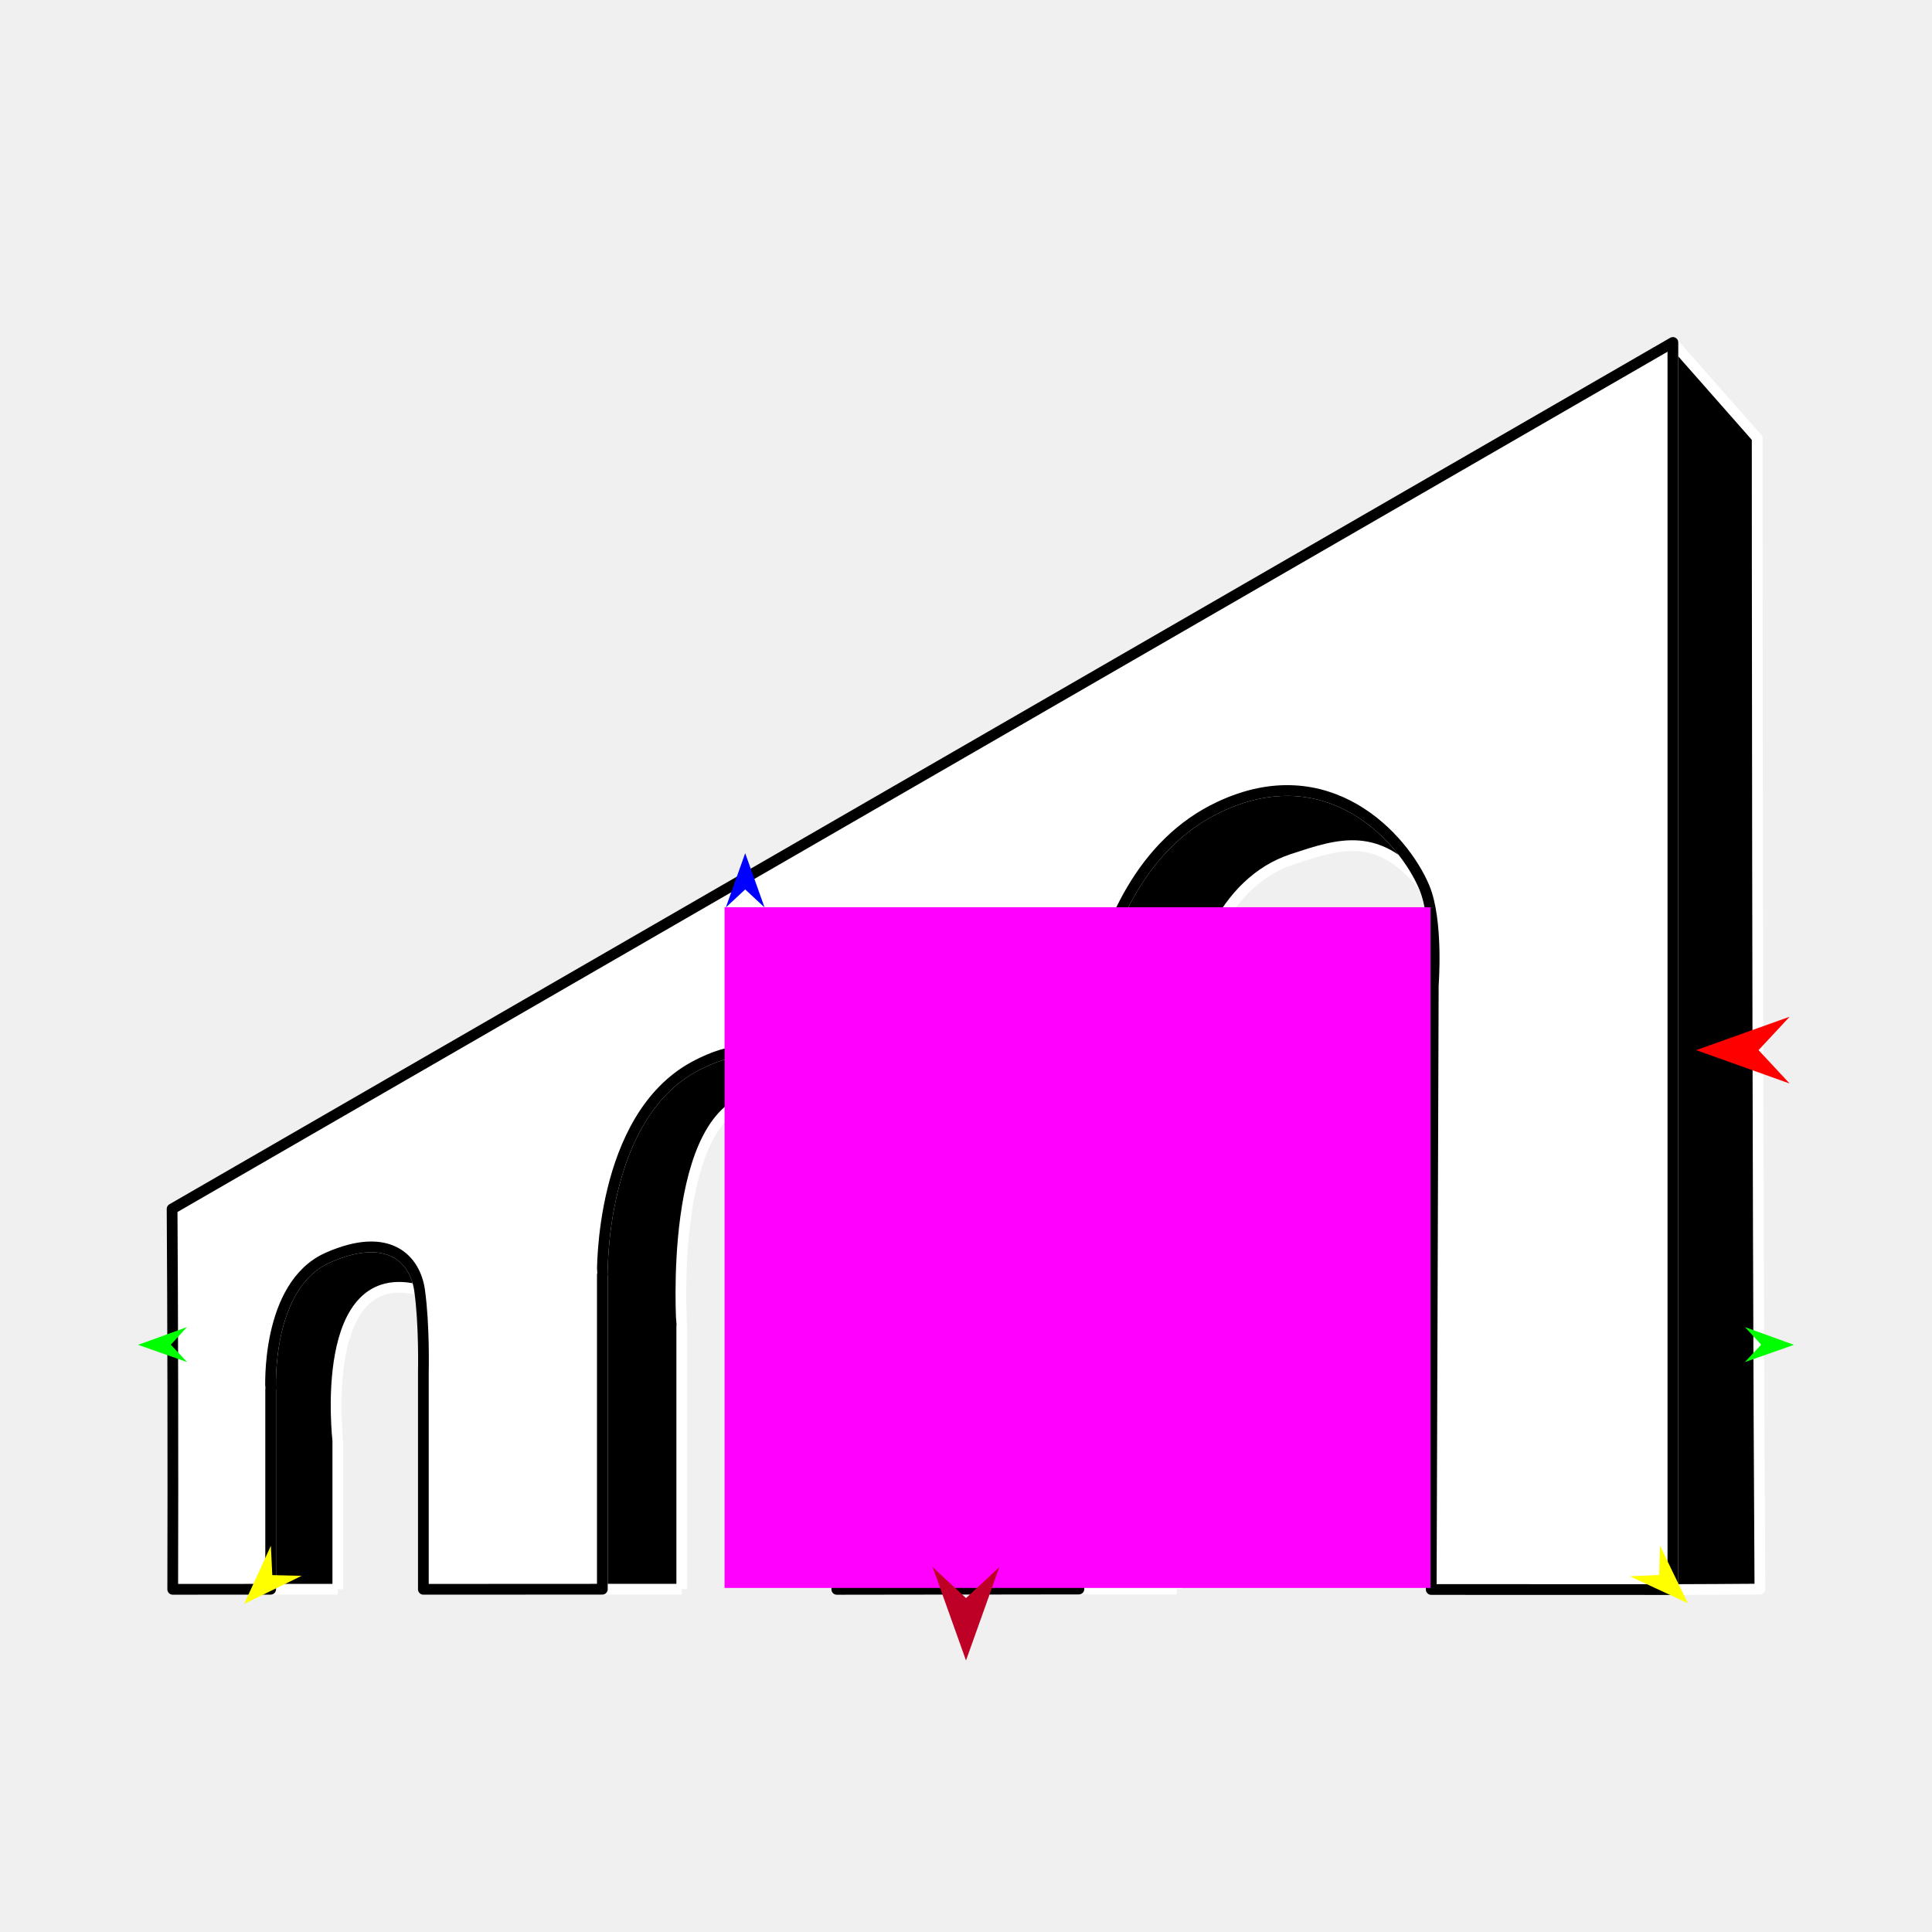
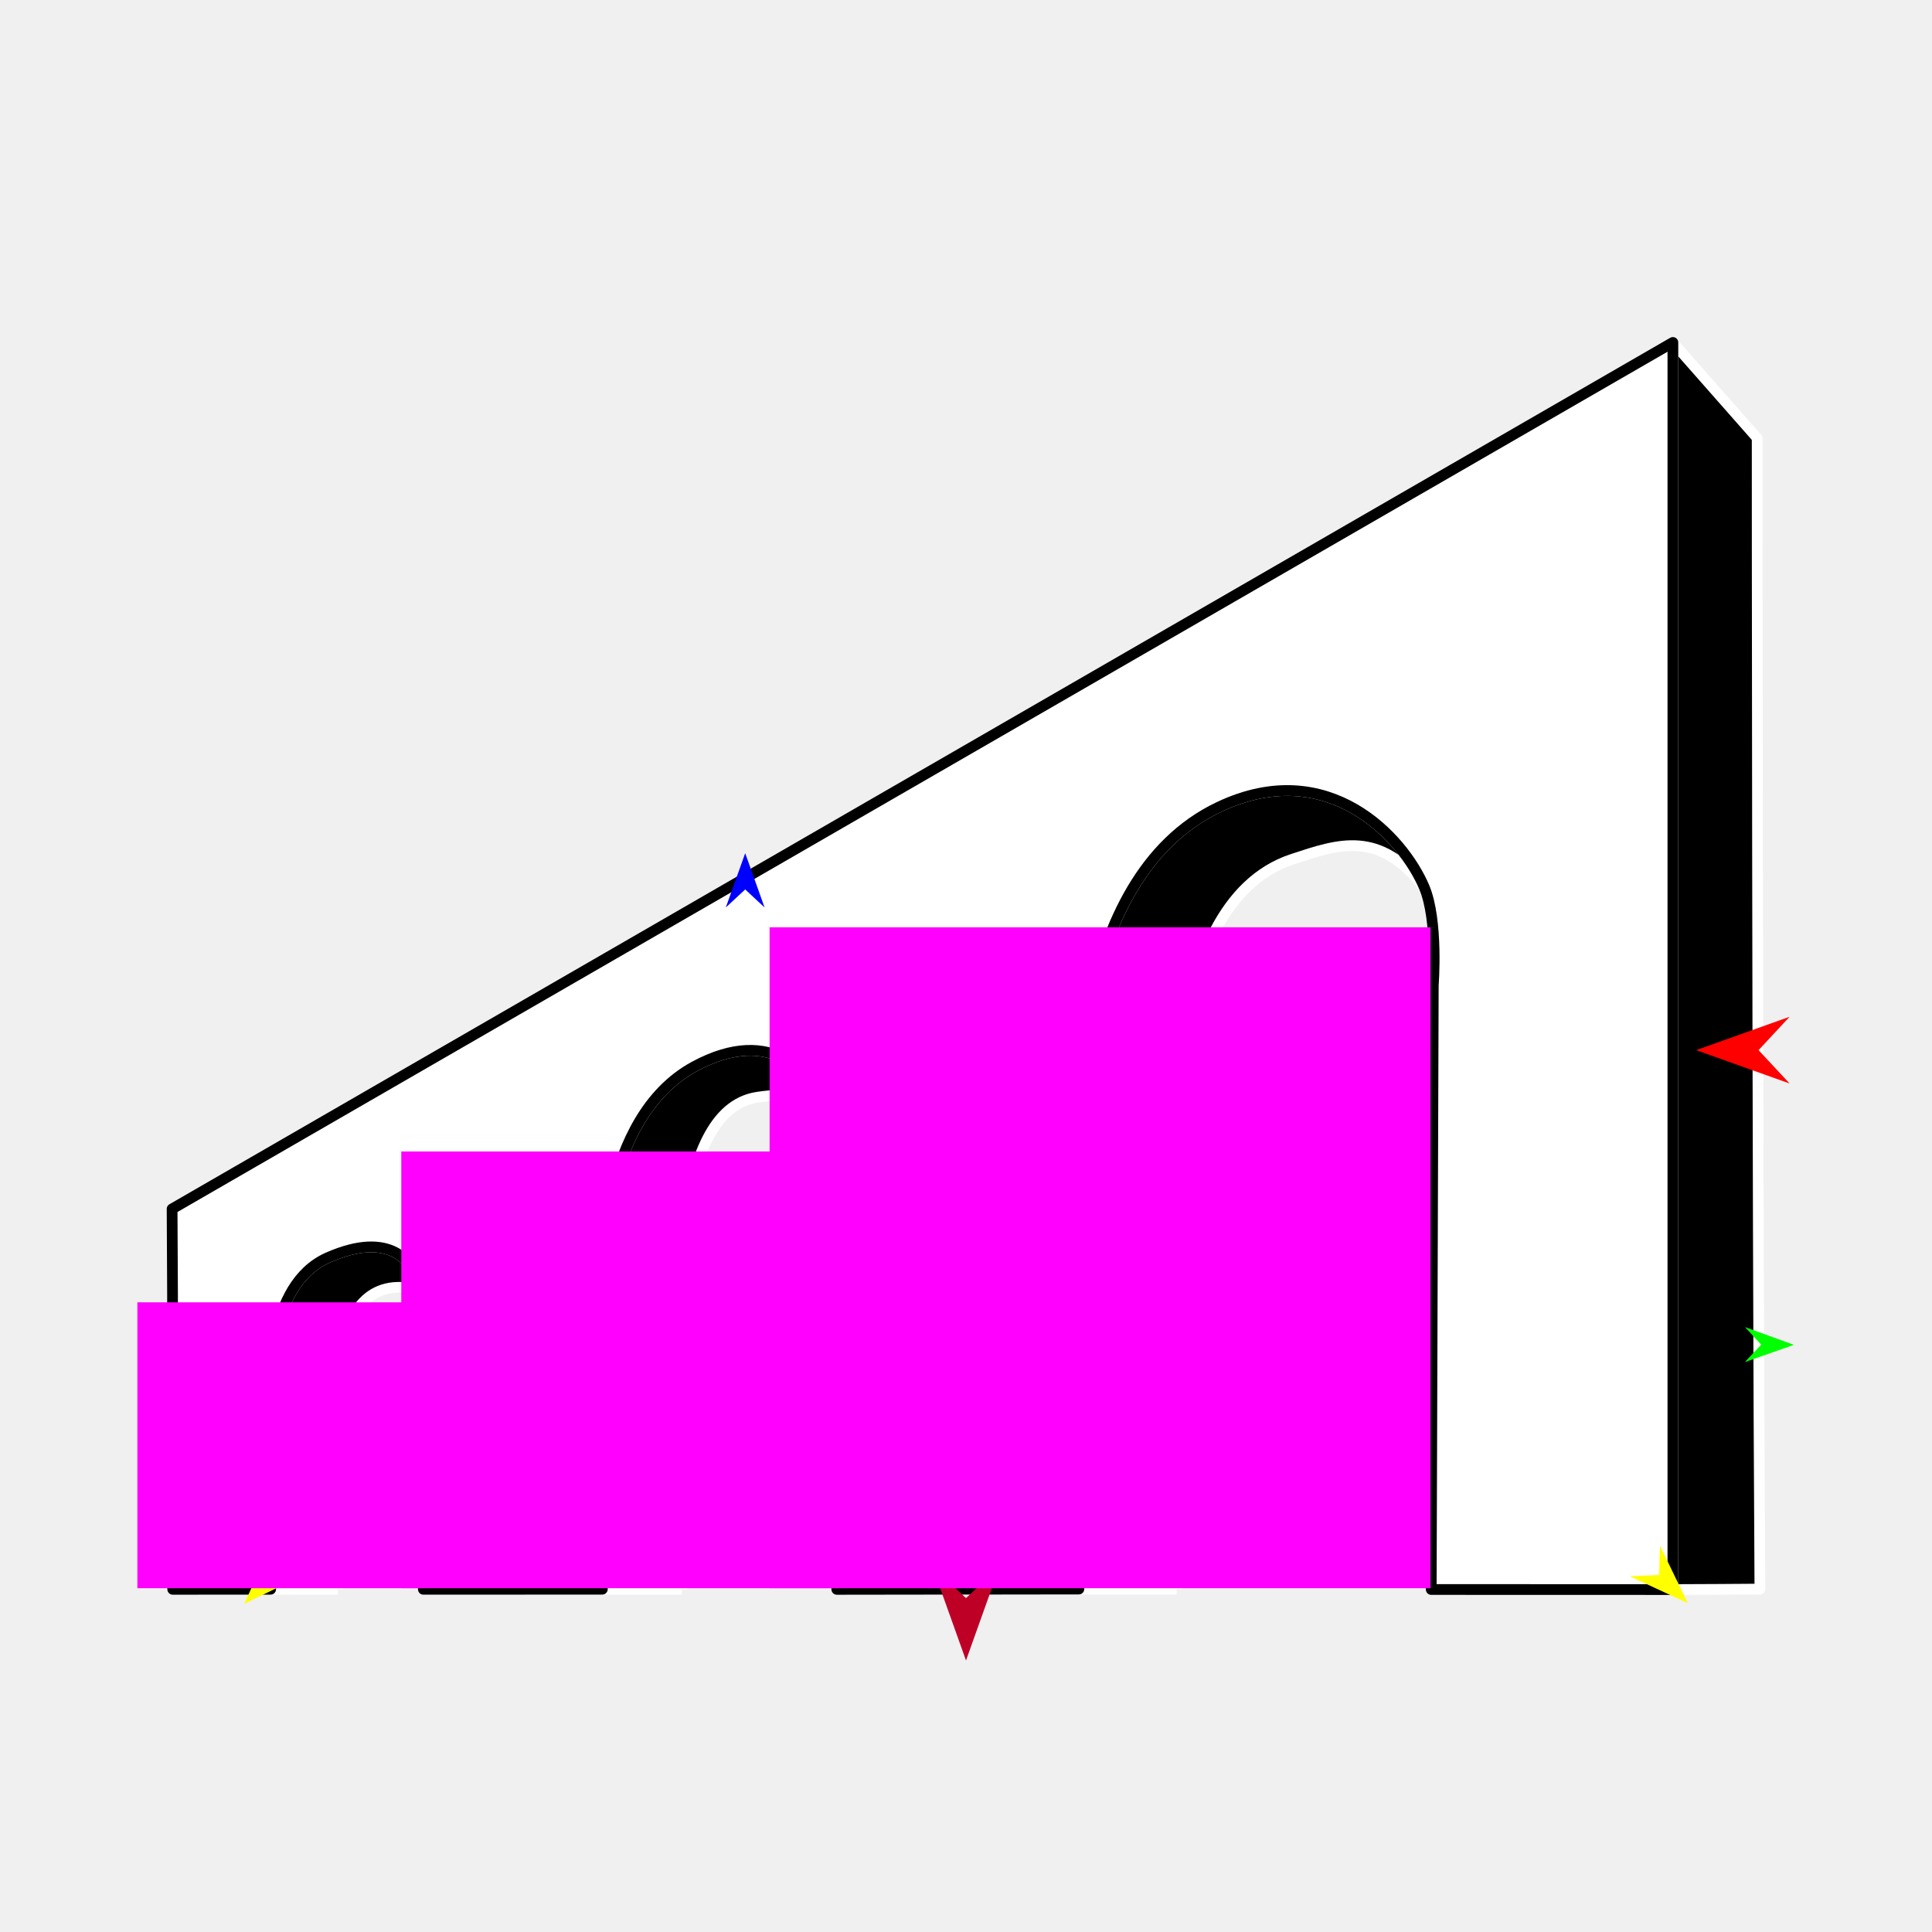
<svg xmlns="http://www.w3.org/2000/svg" version="1.1" id="Frame_0" width="720px" height="720px">
  <g id="arches">
    <g id="arches">
      <path fill="#000000" fill-rule="evenodd" stroke="#ffffff" stroke-width="4" stroke-linejoin="round" d="M 125.894 592.269 C 116.821 592.276 107.859 592.281 100.867 592.269 C 100.867 567.228 100.867 517.785 100.867 517.778 C 100.869 517.773 98.893 478.955 122.199 468.672 C 145.217 458.515 154.777 469.618 156.369 480.862 C 118.172 470.399 125.897 536.819 125.894 536.825 C 125.894 536.831 125.894 573.631 125.894 592.269 M 254.074 592.254 C 244.146 592.260 234.237 592.265 224.476 592.254 C 224.476 552.952 224.476 475.171 224.476 475.159 C 224.479 475.151 223.234 416.728 258.752 397.477 C 287.647 381.816 304.257 399.488 308.249 417.299 C 304.871 406.926 291.606 407.517 282.256 408.906 C 248.639 413.897 254.077 494.198 254.074 494.207 C 254.075 494.216 254.074 559.345 254.074 592.254 M 438.530 592.192 C 426.388 592.200 414.139 592.209 402.074 592.192 C 402.074 536.220 402.075 423.938 402.074 423.921 C 402.080 423.909 396.766 327.919 454.341 300.716 C 495.069 281.473 522.962 312.155 530.761 330.612 C 513.873 309.186 498.990 314.502 481.654 320.207 C 429.556 337.352 438.535 442.956 438.530 442.968 C 438.531 442.983 438.530 542.555 438.530 592.192 M 654.846 163.270 C 654.843 163.266 623.442 127.617 623.439 127.614 C 623.439 127.660 623.439 592.340 623.439 592.387 C 634.201 592.328 644.963 592.323 655.864 592.209 C 654.867 431.638 654.848 163.313 654.846 163.270 Z" />
      <path fill="none" stroke="#ffffff" stroke-width="1" stroke-linecap="butt" stroke-linejoin="round" d="M 623.439 127.614 C 623.439 127.660 623.439 592.340 623.439 592.387 " />
      <path fill="none" stroke="#ffffff" stroke-width="1" stroke-linecap="butt" stroke-linejoin="round" d="M 530.761 330.612 C 522.962 312.155 495.069 281.473 454.341 300.716 " />
      <path fill="none" stroke="#ffffff" stroke-width="1" stroke-linecap="butt" stroke-linejoin="round" d="M 454.341 300.716 C 396.766 327.919 402.080 423.909 402.074 423.921 " />
      <path fill="none" stroke="#ffffff" stroke-width="1" stroke-linecap="butt" stroke-linejoin="round" d="M 402.074 423.921 C 402.075 423.938 402.074 536.220 402.074 592.192 " />
      <path fill="none" stroke="#ffffff" stroke-width="1" stroke-linecap="butt" stroke-linejoin="round" d="M 308.249 417.299 C 304.257 399.488 287.647 381.816 258.752 397.477 " />
      <path fill="none" stroke="#ffffff" stroke-width="1" stroke-linecap="butt" stroke-linejoin="round" d="M 258.752 397.477 C 223.234 416.728 224.479 475.151 224.476 475.159 " />
      <path fill="none" stroke="#ffffff" stroke-width="1" stroke-linecap="butt" stroke-linejoin="round" d="M 224.476 475.159 C 224.476 475.171 224.476 552.952 224.476 592.254 " />
      <path fill="none" stroke="#ffffff" stroke-width="1" stroke-linecap="butt" stroke-linejoin="round" d="M 156.369 480.862 C 154.777 469.618 145.217 458.515 122.199 468.672 " />
      <path fill="none" stroke="#ffffff" stroke-width="1" stroke-linecap="butt" stroke-linejoin="round" d="M 122.199 468.672 C 98.893 478.955 100.869 517.773 100.867 517.778 " />
      <path fill="none" stroke="#ffffff" stroke-width="1" stroke-linecap="butt" stroke-linejoin="round" d="M 100.867 517.778 C 100.867 517.785 100.867 567.228 100.867 592.269 " />
      <path fill="#ffffff" fill-rule="evenodd" stroke="#000000" stroke-width="4" stroke-linejoin="round" d="M 64.373 592.295 C 64.511 544.954 64.384 488.573 64.136 450.528 C 303.925 312.085 623.383 127.646 623.439 127.614 C 623.439 127.660 623.439 592.340 623.439 592.387 C 623.430 592.387 543.765 592.364 533.379 592.361 C 533.632 517.769 534.141 367.166 534.141 367.144 C 534.141 367.140 536.024 343.068 530.761 330.612 C 522.962 312.155 495.069 281.473 454.341 300.716 C 396.766 327.919 402.080 423.909 402.074 423.921 C 402.075 423.938 402.074 536.220 402.074 592.192 C 383.081 592.206 324.702 592.316 311.852 592.311 C 311.852 540.543 311.852 436.913 311.852 436.897 C 311.852 436.895 310.292 426.411 308.249 417.299 C 304.257 399.488 287.647 381.816 258.752 397.477 C 223.234 416.728 224.479 475.151 224.476 475.159 C 224.476 475.171 224.476 552.952 224.476 592.254 C 213.890 592.260 167.579 592.298 157.776 592.288 C 157.776 565.244 157.776 511.132 157.776 511.123 C 157.776 511.120 158.196 493.772 156.369 480.862 C 154.777 469.618 145.217 458.515 122.199 468.672 C 98.893 478.955 100.869 517.773 100.867 517.778 C 100.867 517.785 100.867 567.228 100.867 592.269 C 88.155 592.278 64.373 592.295 64.373 592.295 Z" />
    </g>
    <g id="specs_2">
-       <path fill="#ff00ff" fill-rule="evenodd" stroke="none" d="M 270.015 591.776 C 270.042 591.776 533.083 591.776 533.109 591.776 C 533.109 591.751 533.109 338.123 533.109 338.098 C 533.083 338.098 270.042 338.098 270.015 338.098 C 270.015 338.123 270.015 591.751 270.015 591.776 Z" />
      <path fill="#ff0000" fill-rule="evenodd" stroke="none" d="M 632.117 391.353 C 632.120 391.352 666.926 378.921 666.930 378.920 C 666.929 378.921 655.363 391.352 655.362 391.353 C 655.363 391.354 666.929 403.785 666.930 403.786 C 666.926 403.785 632.120 391.354 632.117 391.353 Z" />
      <path fill="#0000ff" fill-rule="evenodd" stroke="none" d="M 277.714 317.961 C 277.715 317.963 284.936 338.181 284.936 338.184 C 284.936 338.183 277.715 331.465 277.714 331.464 C 277.714 331.465 270.493 338.183 270.492 338.184 C 270.493 338.181 277.714 317.963 277.714 317.961 Z" />
      <path fill="#00ff00" fill-rule="evenodd" stroke="none" d="M 51.454 501.184 C 51.456 501.183 69.684 494.569 69.686 494.568 C 69.686 494.569 63.650 501.122 63.650 501.122 C 63.650 501.123 69.751 507.614 69.752 507.614 C 69.750 507.614 51.456 501.184 51.454 501.184 Z" />
      <path fill="#ffff00" fill-rule="evenodd" stroke="none" d="M 90.999 597.720 C 91.000 597.718 100.948 576.059 100.949 576.056 C 100.949 576.057 101.473 586.995 101.473 586.996 C 101.474 586.996 112.420 587.261 112.421 587.261 C 112.419 587.262 91.001 597.719 90.999 597.720 Z" />
      <path fill="#ffff00" fill-rule="evenodd" stroke="none" d="M 629.001 597.455 C 629.000 597.453 618.620 575.997 618.618 575.995 C 618.618 575.996 618.314 586.942 618.314 586.943 C 618.313 586.943 607.374 587.428 607.373 587.428 C 607.375 587.429 628.999 597.454 629.001 597.455 Z" />
      <path fill="#00ff00" fill-rule="evenodd" stroke="none" d="M 668.546 501.184 C 668.544 501.183 650.316 494.569 650.314 494.568 C 650.314 494.569 656.350 501.122 656.350 501.122 C 656.350 501.123 650.249 507.614 650.248 507.614 C 650.250 507.614 668.544 501.184 668.546 501.184 Z" />
      <path fill="#be0027" fill-rule="evenodd" stroke="none" d="M 360.000 618.808 C 360.001 618.804 372.432 583.998 372.433 583.995 C 372.432 583.996 360.001 595.562 360.000 595.563 C 359.999 595.562 347.568 583.996 347.567 583.995 C 347.568 583.998 359.999 618.804 360.000 618.808 Z" />
+       <path fill="#ff00ff" fill-rule="evenodd" stroke="none" d="M 51.197 485.342 C 51.207 485.342 157.731 485.342 157.742 485.342 C 157.742 485.353 157.742 591.876 157.742 591.887 C 157.731 591.887 51.207 591.887 51.197 591.887 C 51.197 591.876 51.197 485.353 51.197 485.342 Z" />
+       <path fill="#ff00ff" fill-rule="evenodd" stroke="none" d="M 149.546 429.124 C 149.562 429.124 312.293 429.124 312.309 429.124 C 312.309 429.141 312.309 591.871 312.309 591.887 C 312.293 591.887 149.562 591.887 149.546 591.887 C 149.546 591.871 149.546 429.141 149.546 429.124 Z" />
+       <path fill="#ff00ff" fill-rule="evenodd" stroke="none" d="M 286.804 345.572 C 286.829 345.572 533.094 345.572 533.119 345.572 C 533.119 345.597 533.119 591.862 533.119 591.887 C 533.094 591.887 286.829 591.887 286.804 591.887 C 286.804 591.862 286.804 345.597 286.804 345.572 Z" />
    </g>
  </g>
</svg>
